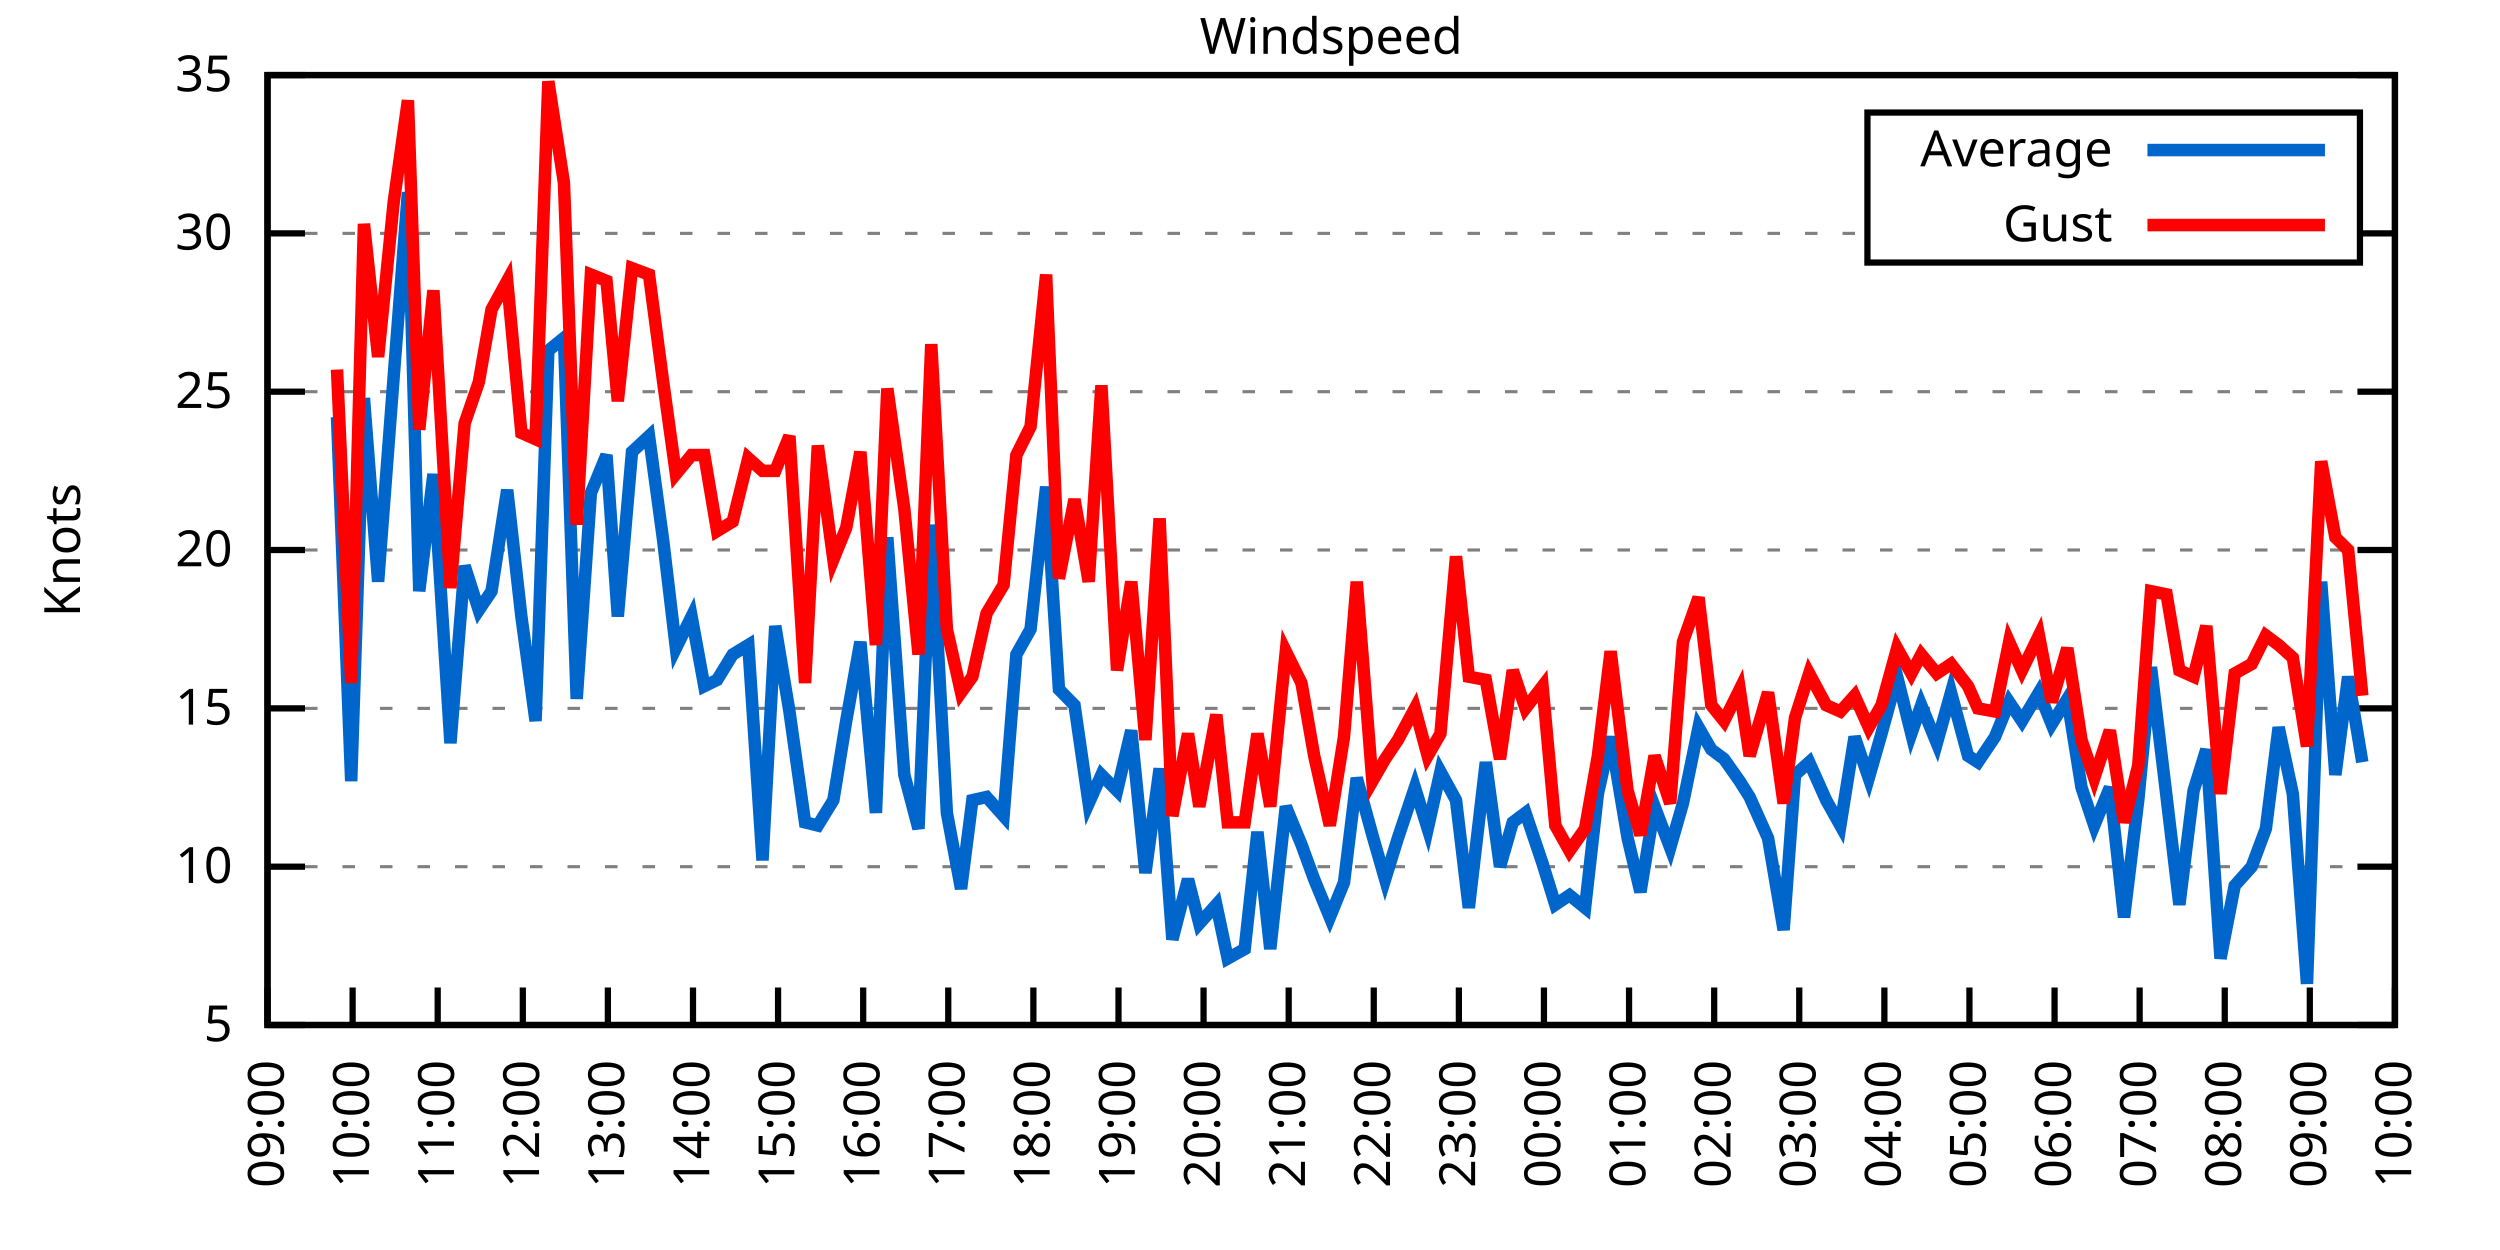
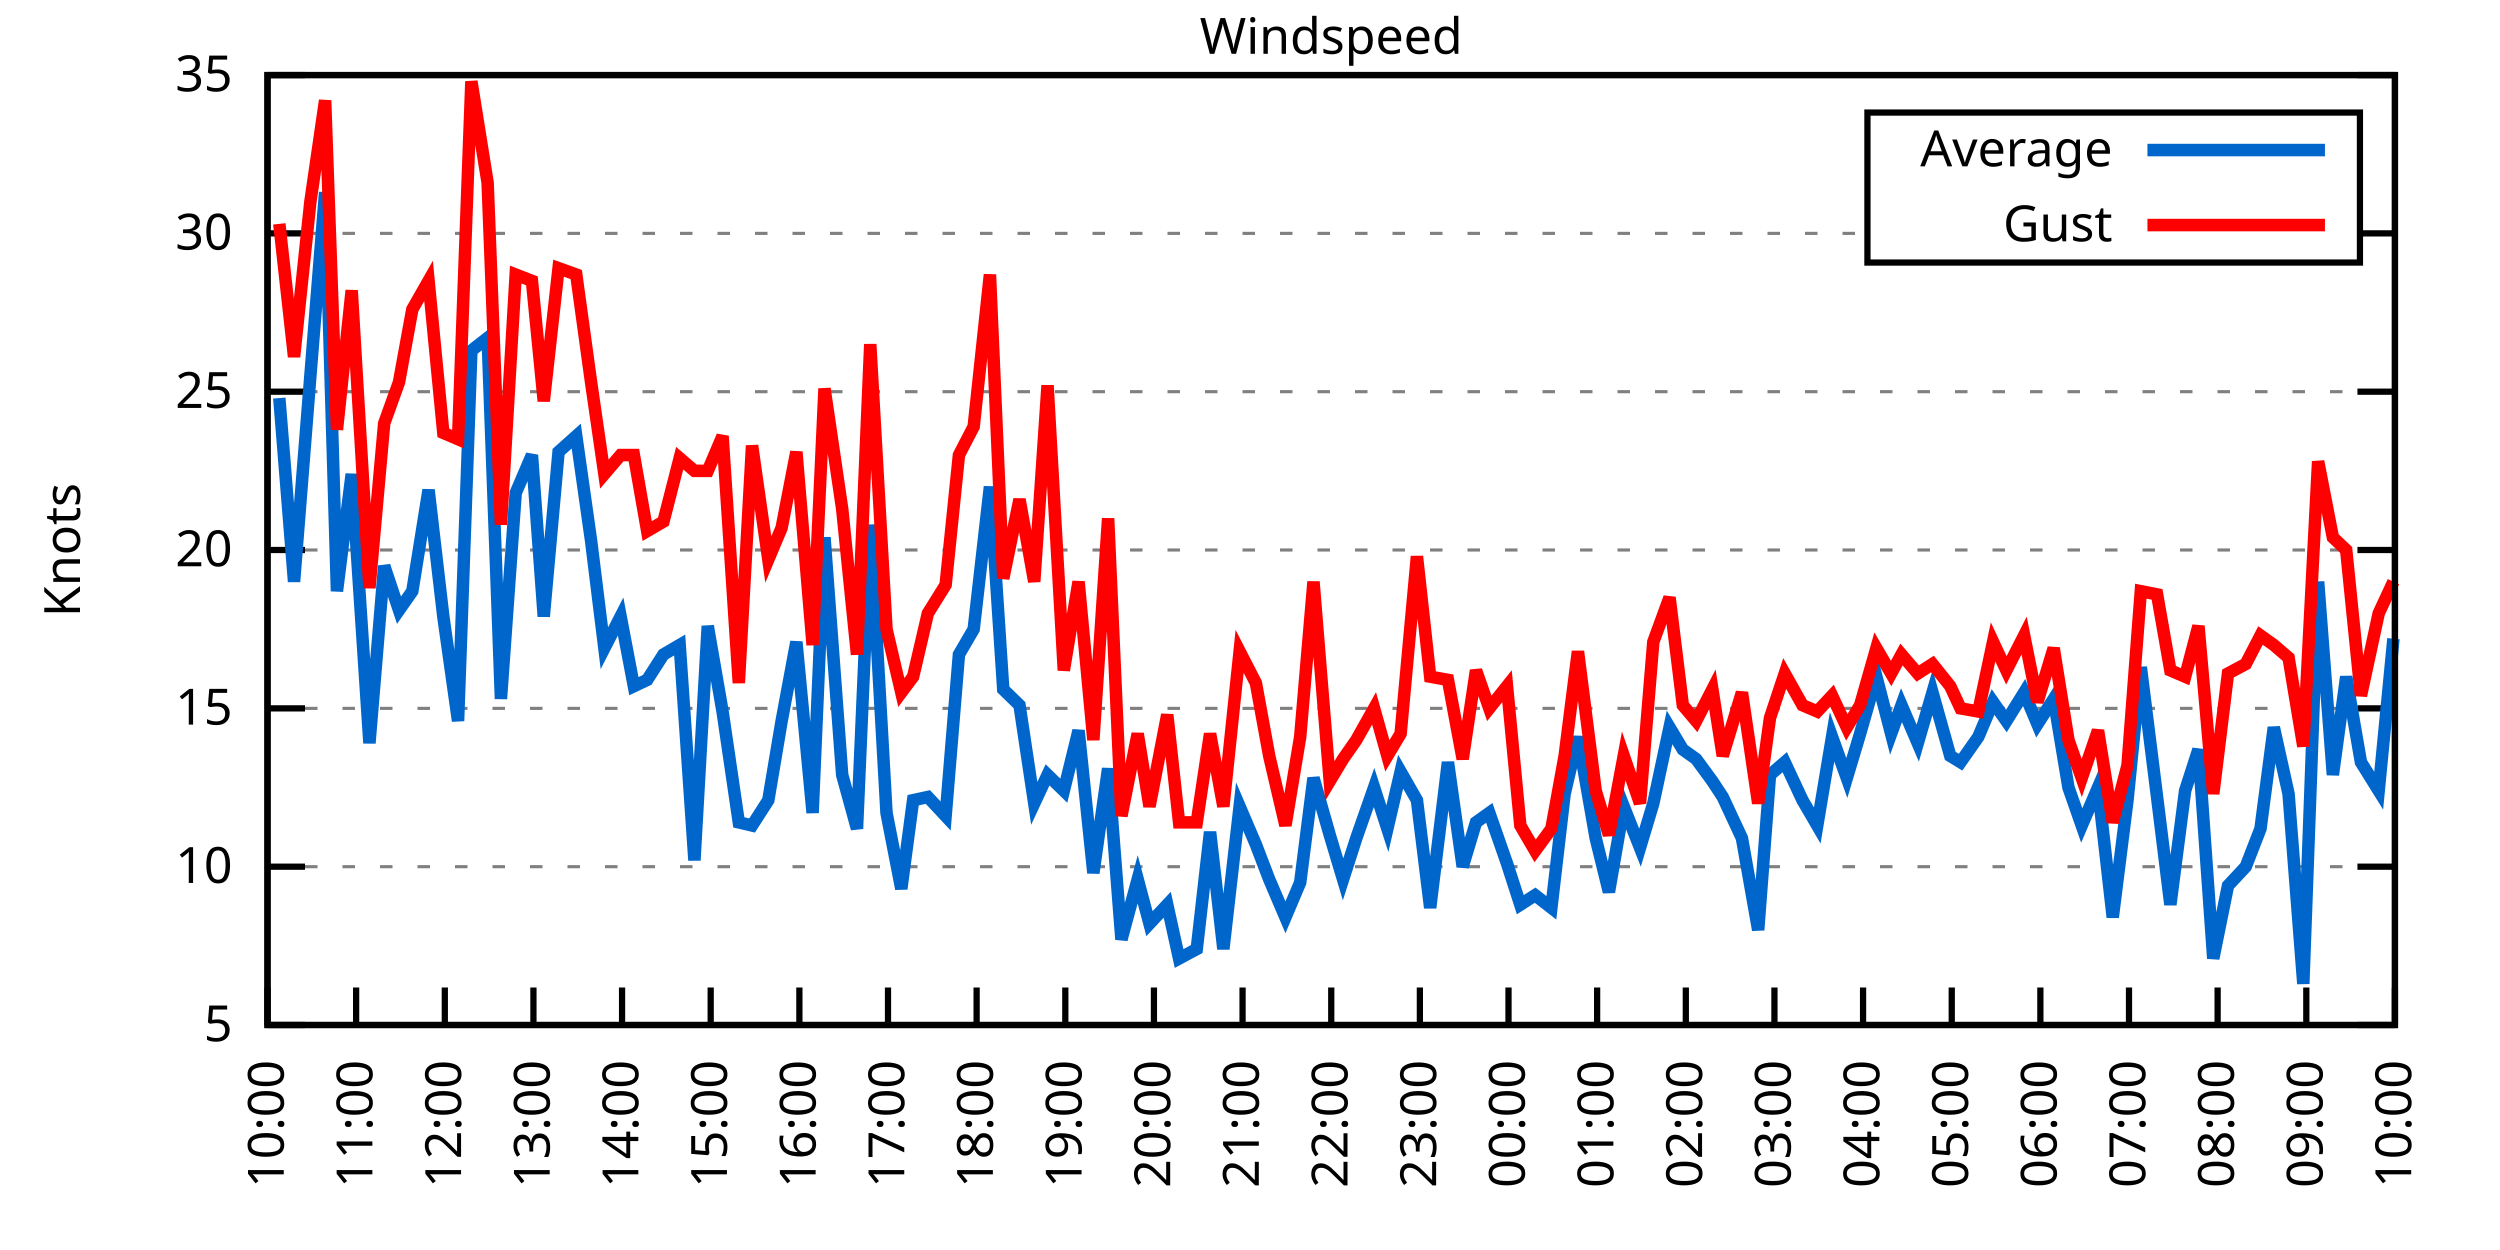
<svg xmlns="http://www.w3.org/2000/svg" xmlns:xlink="http://www.w3.org/1999/xlink" width="400" height="200" viewBox="0 0 400 200">
  <g id="gnuplot_canvas">
    <rect x="0" y="0" width="400" height="200" fill="none" />
    <defs>
      <circle id="gpDot" r="0.5" stroke-width="0.5" stroke="currentColor" />
      <path id="gpPt0" stroke-width="0.333" stroke="currentColor" d="M-1,0 h2 M0,-1 v2" />
      <path id="gpPt1" stroke-width="0.333" stroke="currentColor" d="M-1,-1 L1,1 M1,-1 L-1,1" />
      <path id="gpPt2" stroke-width="0.333" stroke="currentColor" d="M-1,0 L1,0 M0,-1 L0,1 M-1,-1 L1,1 M-1,1 L1,-1" />
      <rect id="gpPt3" stroke-width="0.333" stroke="currentColor" x="-1" y="-1" width="2" height="2" />
      <rect id="gpPt4" stroke-width="0.333" stroke="currentColor" fill="currentColor" x="-1" y="-1" width="2" height="2" />
      <circle id="gpPt5" stroke-width="0.333" stroke="currentColor" cx="0" cy="0" r="1" />
      <use xlink:href="#gpPt5" id="gpPt6" fill="currentColor" stroke="none" />
      <path id="gpPt7" stroke-width="0.333" stroke="currentColor" d="M0,-1.33 L-1.33,0.67 L1.33,0.67 z" />
      <use xlink:href="#gpPt7" id="gpPt8" fill="currentColor" stroke="none" />
      <use xlink:href="#gpPt7" id="gpPt9" stroke="currentColor" transform="rotate(180)" />
      <use xlink:href="#gpPt9" id="gpPt10" fill="currentColor" stroke="none" />
      <use xlink:href="#gpPt3" id="gpPt11" stroke="currentColor" transform="rotate(45)" />
      <use xlink:href="#gpPt11" id="gpPt12" fill="currentColor" stroke="none" />
      <path id="gpPt13" stroke-width="0.333" stroke="currentColor" d="M0,1.330 L1.265,0.411 L0.782,-1.067 L-0.782,-1.076 L-1.265,0.411 z" />
      <use xlink:href="#gpPt13" id="gpPt14" fill="currentColor" stroke="none" />
      <filter id="textbox" filterUnits="objectBoundingBox" x="0" y="0" height="1" width="1">
        <feFlood flood-color="white" flood-opacity="1" result="bgnd" />
        <feComposite in="SourceGraphic" in2="bgnd" operator="atop" />
      </filter>
      <filter id="greybox" filterUnits="objectBoundingBox" x="0" y="0" height="1" width="1">
        <feFlood flood-color="lightgrey" flood-opacity="1" result="grey" />
        <feComposite in="SourceGraphic" in2="grey" operator="atop" />
      </filter>
    </defs>
    <g fill="none" color="white" stroke="currentColor" stroke-width="1.00" stroke-linecap="butt" stroke-linejoin="miter">
</g>
    <g fill="none" color="black" stroke="currentColor" stroke-width="1.00" stroke-linecap="butt" stroke-linejoin="miter">
      <g stroke="none" shape-rendering="crispEdges">
        <polygon fill="rgb(255, 255, 255)" points="42.80,164.00 383.18,164.00 383.18,12.02 42.80,12.02 " />
      </g>
    </g>
    <g fill="none" color="black" stroke="currentColor" stroke-width="1.00" stroke-linecap="butt" stroke-linejoin="miter">
</g>
    <g fill="none" color="black" stroke="black" stroke-width="0.50" stroke-linecap="butt" stroke-linejoin="miter">
</g>
    <g fill="none" color="gray" stroke="currentColor" stroke-width="0.50" stroke-linecap="butt" stroke-linejoin="miter">
      <path stroke="gray" stroke-dasharray="2,4" class="gridline" d="M42.80,164.00 L383.19,164.00  " />
    </g>
    <g fill="none" color="gray" stroke="gray" stroke-width="1.00" stroke-linecap="butt" stroke-linejoin="miter">
</g>
    <g fill="none" color="black" stroke="currentColor" stroke-width="1.00" stroke-linecap="butt" stroke-linejoin="miter">
      <path stroke="black" d="M42.80,164.00 L48.80,164.00 M383.19,164.00 L377.19,164.00  " />
      <g transform="translate(37.20,166.60)" stroke="none" fill="black" font-family="Sans" font-size="8.00" text-anchor="end">
        <text>
          <tspan font-family="Sans"> 5</tspan>
        </text>
      </g>
    </g>
    <g fill="none" color="black" stroke="currentColor" stroke-width="1.00" stroke-linecap="butt" stroke-linejoin="miter">
</g>
    <g fill="none" color="black" stroke="black" stroke-width="0.50" stroke-linecap="butt" stroke-linejoin="miter">
</g>
    <g fill="none" color="gray" stroke="currentColor" stroke-width="0.50" stroke-linecap="butt" stroke-linejoin="miter">
      <path stroke="gray" stroke-dasharray="2,4" class="gridline" d="M42.80,138.67 L383.19,138.67  " />
    </g>
    <g fill="none" color="gray" stroke="gray" stroke-width="1.00" stroke-linecap="butt" stroke-linejoin="miter">
</g>
    <g fill="none" color="black" stroke="currentColor" stroke-width="1.00" stroke-linecap="butt" stroke-linejoin="miter">
      <path stroke="black" d="M42.80,138.67 L48.80,138.67 M383.19,138.67 L377.19,138.67  " />
      <g transform="translate(37.20,141.27)" stroke="none" fill="black" font-family="Sans" font-size="8.00" text-anchor="end">
        <text>
          <tspan font-family="Sans"> 10</tspan>
        </text>
      </g>
    </g>
    <g fill="none" color="black" stroke="currentColor" stroke-width="1.00" stroke-linecap="butt" stroke-linejoin="miter">
</g>
    <g fill="none" color="black" stroke="black" stroke-width="0.50" stroke-linecap="butt" stroke-linejoin="miter">
</g>
    <g fill="none" color="gray" stroke="currentColor" stroke-width="0.50" stroke-linecap="butt" stroke-linejoin="miter">
      <path stroke="gray" stroke-dasharray="2,4" class="gridline" d="M42.80,113.34 L383.19,113.34  " />
    </g>
    <g fill="none" color="gray" stroke="gray" stroke-width="1.00" stroke-linecap="butt" stroke-linejoin="miter">
</g>
    <g fill="none" color="black" stroke="currentColor" stroke-width="1.00" stroke-linecap="butt" stroke-linejoin="miter">
      <path stroke="black" d="M42.80,113.34 L48.80,113.34 M383.19,113.34 L377.19,113.34  " />
      <g transform="translate(37.20,115.94)" stroke="none" fill="black" font-family="Sans" font-size="8.00" text-anchor="end">
        <text>
          <tspan font-family="Sans"> 15</tspan>
        </text>
      </g>
    </g>
    <g fill="none" color="black" stroke="currentColor" stroke-width="1.00" stroke-linecap="butt" stroke-linejoin="miter">
</g>
    <g fill="none" color="black" stroke="black" stroke-width="0.50" stroke-linecap="butt" stroke-linejoin="miter">
</g>
    <g fill="none" color="gray" stroke="currentColor" stroke-width="0.50" stroke-linecap="butt" stroke-linejoin="miter">
      <path stroke="gray" stroke-dasharray="2,4" class="gridline" d="M42.80,88.00 L383.19,88.00  " />
    </g>
    <g fill="none" color="gray" stroke="gray" stroke-width="1.00" stroke-linecap="butt" stroke-linejoin="miter">
</g>
    <g fill="none" color="black" stroke="currentColor" stroke-width="1.00" stroke-linecap="butt" stroke-linejoin="miter">
      <path stroke="black" d="M42.80,88.00 L48.80,88.00 M383.19,88.00 L377.19,88.00  " />
      <g transform="translate(37.20,90.60)" stroke="none" fill="black" font-family="Sans" font-size="8.00" text-anchor="end">
        <text>
          <tspan font-family="Sans"> 20</tspan>
        </text>
      </g>
    </g>
    <g fill="none" color="black" stroke="currentColor" stroke-width="1.00" stroke-linecap="butt" stroke-linejoin="miter">
</g>
    <g fill="none" color="black" stroke="black" stroke-width="0.50" stroke-linecap="butt" stroke-linejoin="miter">
</g>
    <g fill="none" color="gray" stroke="currentColor" stroke-width="0.50" stroke-linecap="butt" stroke-linejoin="miter">
      <path stroke="gray" stroke-dasharray="2,4" class="gridline" d="M42.80,62.67 L383.19,62.67  " />
    </g>
    <g fill="none" color="gray" stroke="gray" stroke-width="1.00" stroke-linecap="butt" stroke-linejoin="miter">
</g>
    <g fill="none" color="black" stroke="currentColor" stroke-width="1.00" stroke-linecap="butt" stroke-linejoin="miter">
      <path stroke="black" d="M42.80,62.67 L48.80,62.67 M383.19,62.67 L377.19,62.67  " />
      <g transform="translate(37.20,65.27)" stroke="none" fill="black" font-family="Sans" font-size="8.00" text-anchor="end">
        <text>
          <tspan font-family="Sans"> 25</tspan>
        </text>
      </g>
    </g>
    <g fill="none" color="black" stroke="currentColor" stroke-width="1.00" stroke-linecap="butt" stroke-linejoin="miter">
</g>
    <g fill="none" color="black" stroke="black" stroke-width="0.50" stroke-linecap="butt" stroke-linejoin="miter">
</g>
    <g fill="none" color="gray" stroke="currentColor" stroke-width="0.50" stroke-linecap="butt" stroke-linejoin="miter">
      <path stroke="gray" stroke-dasharray="2,4" class="gridline" d="M42.80,37.34 L298.79,37.34 M377.59,37.34 L383.19,37.34  " />
    </g>
    <g fill="none" color="gray" stroke="gray" stroke-width="1.00" stroke-linecap="butt" stroke-linejoin="miter">
</g>
    <g fill="none" color="black" stroke="currentColor" stroke-width="1.00" stroke-linecap="butt" stroke-linejoin="miter">
      <path stroke="black" d="M42.80,37.34 L48.80,37.34 M383.19,37.34 L377.19,37.34  " />
      <g transform="translate(37.20,39.94)" stroke="none" fill="black" font-family="Sans" font-size="8.00" text-anchor="end">
        <text>
          <tspan font-family="Sans"> 30</tspan>
        </text>
      </g>
    </g>
    <g fill="none" color="black" stroke="currentColor" stroke-width="1.00" stroke-linecap="butt" stroke-linejoin="miter">
</g>
    <g fill="none" color="black" stroke="black" stroke-width="0.50" stroke-linecap="butt" stroke-linejoin="miter">
</g>
    <g fill="none" color="gray" stroke="currentColor" stroke-width="0.50" stroke-linecap="butt" stroke-linejoin="miter">
      <path stroke="gray" stroke-dasharray="2,4" class="gridline" d="M42.80,12.01 L383.19,12.01  " />
    </g>
    <g fill="none" color="gray" stroke="gray" stroke-width="1.00" stroke-linecap="butt" stroke-linejoin="miter">
</g>
    <g fill="none" color="black" stroke="currentColor" stroke-width="1.00" stroke-linecap="butt" stroke-linejoin="miter">
      <path stroke="black" d="M42.80,12.01 L48.80,12.01 M383.19,12.01 L377.19,12.01  " />
      <g transform="translate(37.20,14.61)" stroke="none" fill="black" font-family="Sans" font-size="8.00" text-anchor="end">
        <text>
          <tspan font-family="Sans"> 35</tspan>
        </text>
      </g>
    </g>
    <g fill="none" color="black" stroke="currentColor" stroke-width="1.00" stroke-linecap="butt" stroke-linejoin="miter">
      <path stroke="black" d="M42.80,164.00 L42.80,158.00  " />
      <g transform="translate(45.40,169.60) rotate(270.00)" stroke="none" fill="black" font-family="Sans" font-size="8.00" text-anchor="end">
        <text>
-           <tspan font-family="Sans">09:00</tspan>
-         </text>
-       </g>
-     </g>
-     <g fill="none" color="black" stroke="currentColor" stroke-width="1.00" stroke-linecap="butt" stroke-linejoin="miter">
-       <path stroke="black" d="M56.42,164.00 L56.42,158.00  " />
-       <g transform="translate(59.02,169.60) rotate(270.00)" stroke="none" fill="black" font-family="Sans" font-size="8.00" text-anchor="end">
-         <text>
          <tspan font-family="Sans">10:00</tspan>
        </text>
      </g>
    </g>
    <g fill="none" color="black" stroke="currentColor" stroke-width="1.00" stroke-linecap="butt" stroke-linejoin="miter">
-       <path stroke="black" d="M70.03,164.00 L70.03,158.00  " />
-       <g transform="translate(72.63,169.60) rotate(270.00)" stroke="none" fill="black" font-family="Sans" font-size="8.00" text-anchor="end">
+       <path stroke="black" d="M56.98,164.00 L56.98,158.00  " />
+       <g transform="translate(59.58,169.60) rotate(270.00)" stroke="none" fill="black" font-family="Sans" font-size="8.00" text-anchor="end">
        <text>
          <tspan font-family="Sans">11:00</tspan>
        </text>
      </g>
    </g>
    <g fill="none" color="black" stroke="currentColor" stroke-width="1.00" stroke-linecap="butt" stroke-linejoin="miter">
-       <path stroke="black" d="M83.65,164.00 L83.65,158.00  " />
-       <g transform="translate(86.25,169.60) rotate(270.00)" stroke="none" fill="black" font-family="Sans" font-size="8.00" text-anchor="end">
+       <path stroke="black" d="M71.17,164.00 L71.17,158.00  " />
+       <g transform="translate(73.77,169.60) rotate(270.00)" stroke="none" fill="black" font-family="Sans" font-size="8.00" text-anchor="end">
        <text>
          <tspan font-family="Sans">12:00</tspan>
        </text>
      </g>
    </g>
    <g fill="none" color="black" stroke="currentColor" stroke-width="1.00" stroke-linecap="butt" stroke-linejoin="miter">
-       <path stroke="black" d="M97.26,164.00 L97.26,158.00  " />
-       <g transform="translate(99.86,169.60) rotate(270.00)" stroke="none" fill="black" font-family="Sans" font-size="8.00" text-anchor="end">
+       <path stroke="black" d="M85.35,164.00 L85.35,158.00  " />
+       <g transform="translate(87.95,169.60) rotate(270.00)" stroke="none" fill="black" font-family="Sans" font-size="8.00" text-anchor="end">
        <text>
          <tspan font-family="Sans">13:00</tspan>
        </text>
      </g>
    </g>
    <g fill="none" color="black" stroke="currentColor" stroke-width="1.00" stroke-linecap="butt" stroke-linejoin="miter">
-       <path stroke="black" d="M110.88,164.00 L110.88,158.00  " />
-       <g transform="translate(113.48,169.60) rotate(270.00)" stroke="none" fill="black" font-family="Sans" font-size="8.00" text-anchor="end">
+       <path stroke="black" d="M99.53,164.00 L99.53,158.00  " />
+       <g transform="translate(102.13,169.60) rotate(270.00)" stroke="none" fill="black" font-family="Sans" font-size="8.00" text-anchor="end">
        <text>
          <tspan font-family="Sans">14:00</tspan>
        </text>
      </g>
    </g>
    <g fill="none" color="black" stroke="currentColor" stroke-width="1.00" stroke-linecap="butt" stroke-linejoin="miter">
-       <path stroke="black" d="M124.49,164.00 L124.49,158.00  " />
-       <g transform="translate(127.09,169.60) rotate(270.00)" stroke="none" fill="black" font-family="Sans" font-size="8.00" text-anchor="end">
+       <path stroke="black" d="M113.71,164.00 L113.71,158.00  " />
+       <g transform="translate(116.31,169.60) rotate(270.00)" stroke="none" fill="black" font-family="Sans" font-size="8.00" text-anchor="end">
        <text>
          <tspan font-family="Sans">15:00</tspan>
        </text>
      </g>
    </g>
    <g fill="none" color="black" stroke="currentColor" stroke-width="1.00" stroke-linecap="butt" stroke-linejoin="miter">
-       <path stroke="black" d="M138.11,164.00 L138.11,158.00  " />
-       <g transform="translate(140.71,169.60) rotate(270.00)" stroke="none" fill="black" font-family="Sans" font-size="8.00" text-anchor="end">
+       <path stroke="black" d="M127.90,164.00 L127.90,158.00  " />
+       <g transform="translate(130.50,169.60) rotate(270.00)" stroke="none" fill="black" font-family="Sans" font-size="8.00" text-anchor="end">
        <text>
          <tspan font-family="Sans">16:00</tspan>
        </text>
      </g>
    </g>
    <g fill="none" color="black" stroke="currentColor" stroke-width="1.00" stroke-linecap="butt" stroke-linejoin="miter">
-       <path stroke="black" d="M151.72,164.00 L151.72,158.00  " />
-       <g transform="translate(154.32,169.60) rotate(270.00)" stroke="none" fill="black" font-family="Sans" font-size="8.00" text-anchor="end">
+       <path stroke="black" d="M142.08,164.00 L142.08,158.00  " />
+       <g transform="translate(144.68,169.60) rotate(270.00)" stroke="none" fill="black" font-family="Sans" font-size="8.00" text-anchor="end">
        <text>
          <tspan font-family="Sans">17:00</tspan>
        </text>
      </g>
    </g>
    <g fill="none" color="black" stroke="currentColor" stroke-width="1.00" stroke-linecap="butt" stroke-linejoin="miter">
-       <path stroke="black" d="M165.34,164.00 L165.34,158.00  " />
-       <g transform="translate(167.94,169.60) rotate(270.00)" stroke="none" fill="black" font-family="Sans" font-size="8.00" text-anchor="end">
+       <path stroke="black" d="M156.26,164.00 L156.26,158.00  " />
+       <g transform="translate(158.86,169.60) rotate(270.00)" stroke="none" fill="black" font-family="Sans" font-size="8.00" text-anchor="end">
        <text>
          <tspan font-family="Sans">18:00</tspan>
        </text>
      </g>
    </g>
    <g fill="none" color="black" stroke="currentColor" stroke-width="1.00" stroke-linecap="butt" stroke-linejoin="miter">
-       <path stroke="black" d="M178.96,164.00 L178.96,158.00  " />
-       <g transform="translate(181.56,169.60) rotate(270.00)" stroke="none" fill="black" font-family="Sans" font-size="8.00" text-anchor="end">
+       <path stroke="black" d="M170.45,164.00 L170.45,158.00  " />
+       <g transform="translate(173.05,169.60) rotate(270.00)" stroke="none" fill="black" font-family="Sans" font-size="8.00" text-anchor="end">
        <text>
          <tspan font-family="Sans">19:00</tspan>
        </text>
      </g>
    </g>
    <g fill="none" color="black" stroke="currentColor" stroke-width="1.00" stroke-linecap="butt" stroke-linejoin="miter">
-       <path stroke="black" d="M192.57,164.00 L192.57,158.00  " />
-       <g transform="translate(195.17,169.60) rotate(270.00)" stroke="none" fill="black" font-family="Sans" font-size="8.00" text-anchor="end">
+       <path stroke="black" d="M184.63,164.00 L184.63,158.00  " />
+       <g transform="translate(187.23,169.60) rotate(270.00)" stroke="none" fill="black" font-family="Sans" font-size="8.00" text-anchor="end">
        <text>
          <tspan font-family="Sans">20:00</tspan>
        </text>
      </g>
    </g>
    <g fill="none" color="black" stroke="currentColor" stroke-width="1.00" stroke-linecap="butt" stroke-linejoin="miter">
-       <path stroke="black" d="M206.19,164.00 L206.19,158.00  " />
-       <g transform="translate(208.79,169.60) rotate(270.00)" stroke="none" fill="black" font-family="Sans" font-size="8.00" text-anchor="end">
+       <path stroke="black" d="M198.81,164.00 L198.81,158.00  " />
+       <g transform="translate(201.41,169.60) rotate(270.00)" stroke="none" fill="black" font-family="Sans" font-size="8.00" text-anchor="end">
        <text>
          <tspan font-family="Sans">21:00</tspan>
        </text>
      </g>
    </g>
    <g fill="none" color="black" stroke="currentColor" stroke-width="1.00" stroke-linecap="butt" stroke-linejoin="miter">
-       <path stroke="black" d="M219.80,164.00 L219.80,158.00  " />
-       <g transform="translate(222.40,169.60) rotate(270.00)" stroke="none" fill="black" font-family="Sans" font-size="8.00" text-anchor="end">
+       <path stroke="black" d="M213.00,164.00 L213.00,158.00  " />
+       <g transform="translate(215.60,169.60) rotate(270.00)" stroke="none" fill="black" font-family="Sans" font-size="8.00" text-anchor="end">
        <text>
          <tspan font-family="Sans">22:00</tspan>
        </text>
      </g>
    </g>
    <g fill="none" color="black" stroke="currentColor" stroke-width="1.00" stroke-linecap="butt" stroke-linejoin="miter">
-       <path stroke="black" d="M233.42,164.00 L233.42,158.00  " />
-       <g transform="translate(236.02,169.60) rotate(270.00)" stroke="none" fill="black" font-family="Sans" font-size="8.00" text-anchor="end">
+       <path stroke="black" d="M227.18,164.00 L227.18,158.00  " />
+       <g transform="translate(229.78,169.60) rotate(270.00)" stroke="none" fill="black" font-family="Sans" font-size="8.00" text-anchor="end">
        <text>
          <tspan font-family="Sans">23:00</tspan>
        </text>
      </g>
    </g>
    <g fill="none" color="black" stroke="currentColor" stroke-width="1.00" stroke-linecap="butt" stroke-linejoin="miter">
-       <path stroke="black" d="M247.03,164.00 L247.03,158.00  " />
-       <g transform="translate(249.63,169.60) rotate(270.00)" stroke="none" fill="black" font-family="Sans" font-size="8.00" text-anchor="end">
+       <path stroke="black" d="M241.36,164.00 L241.36,158.00  " />
+       <g transform="translate(243.96,169.60) rotate(270.00)" stroke="none" fill="black" font-family="Sans" font-size="8.00" text-anchor="end">
        <text>
          <tspan font-family="Sans">00:00</tspan>
        </text>
      </g>
    </g>
    <g fill="none" color="black" stroke="currentColor" stroke-width="1.00" stroke-linecap="butt" stroke-linejoin="miter">
-       <path stroke="black" d="M260.65,164.00 L260.65,158.00  " />
-       <g transform="translate(263.25,169.60) rotate(270.00)" stroke="none" fill="black" font-family="Sans" font-size="8.00" text-anchor="end">
+       <path stroke="black" d="M255.54,164.00 L255.54,158.00  " />
+       <g transform="translate(258.14,169.60) rotate(270.00)" stroke="none" fill="black" font-family="Sans" font-size="8.00" text-anchor="end">
        <text>
          <tspan font-family="Sans">01:00</tspan>
        </text>
      </g>
    </g>
    <g fill="none" color="black" stroke="currentColor" stroke-width="1.00" stroke-linecap="butt" stroke-linejoin="miter">
-       <path stroke="black" d="M274.27,164.00 L274.27,158.00  " />
-       <g transform="translate(276.87,169.60) rotate(270.00)" stroke="none" fill="black" font-family="Sans" font-size="8.00" text-anchor="end">
+       <path stroke="black" d="M269.73,164.00 L269.73,158.00  " />
+       <g transform="translate(272.33,169.60) rotate(270.00)" stroke="none" fill="black" font-family="Sans" font-size="8.00" text-anchor="end">
        <text>
          <tspan font-family="Sans">02:00</tspan>
        </text>
      </g>
    </g>
    <g fill="none" color="black" stroke="currentColor" stroke-width="1.00" stroke-linecap="butt" stroke-linejoin="miter">
-       <path stroke="black" d="M287.88,164.00 L287.88,158.00  " />
-       <g transform="translate(290.48,169.60) rotate(270.00)" stroke="none" fill="black" font-family="Sans" font-size="8.00" text-anchor="end">
+       <path stroke="black" d="M283.91,164.00 L283.91,158.00  " />
+       <g transform="translate(286.51,169.60) rotate(270.00)" stroke="none" fill="black" font-family="Sans" font-size="8.00" text-anchor="end">
        <text>
          <tspan font-family="Sans">03:00</tspan>
        </text>
      </g>
    </g>
    <g fill="none" color="black" stroke="currentColor" stroke-width="1.00" stroke-linecap="butt" stroke-linejoin="miter">
-       <path stroke="black" d="M301.50,164.00 L301.50,158.00  " />
-       <g transform="translate(304.10,169.60) rotate(270.00)" stroke="none" fill="black" font-family="Sans" font-size="8.00" text-anchor="end">
+       <path stroke="black" d="M298.09,164.00 L298.09,158.00  " />
+       <g transform="translate(300.69,169.60) rotate(270.00)" stroke="none" fill="black" font-family="Sans" font-size="8.00" text-anchor="end">
        <text>
          <tspan font-family="Sans">04:00</tspan>
        </text>
      </g>
    </g>
    <g fill="none" color="black" stroke="currentColor" stroke-width="1.00" stroke-linecap="butt" stroke-linejoin="miter">
-       <path stroke="black" d="M315.11,164.00 L315.11,158.00  " />
-       <g transform="translate(317.71,169.60) rotate(270.00)" stroke="none" fill="black" font-family="Sans" font-size="8.00" text-anchor="end">
+       <path stroke="black" d="M312.28,164.00 L312.28,158.00  " />
+       <g transform="translate(314.88,169.60) rotate(270.00)" stroke="none" fill="black" font-family="Sans" font-size="8.00" text-anchor="end">
        <text>
          <tspan font-family="Sans">05:00</tspan>
        </text>
      </g>
    </g>
    <g fill="none" color="black" stroke="currentColor" stroke-width="1.00" stroke-linecap="butt" stroke-linejoin="miter">
-       <path stroke="black" d="M328.73,164.00 L328.73,158.00  " />
-       <g transform="translate(331.33,169.60) rotate(270.00)" stroke="none" fill="black" font-family="Sans" font-size="8.00" text-anchor="end">
+       <path stroke="black" d="M326.46,164.00 L326.46,158.00  " />
+       <g transform="translate(329.06,169.60) rotate(270.00)" stroke="none" fill="black" font-family="Sans" font-size="8.00" text-anchor="end">
        <text>
          <tspan font-family="Sans">06:00</tspan>
        </text>
      </g>
    </g>
    <g fill="none" color="black" stroke="currentColor" stroke-width="1.00" stroke-linecap="butt" stroke-linejoin="miter">
-       <path stroke="black" d="M342.34,164.00 L342.34,158.00  " />
-       <g transform="translate(344.94,169.60) rotate(270.00)" stroke="none" fill="black" font-family="Sans" font-size="8.00" text-anchor="end">
+       <path stroke="black" d="M340.64,164.00 L340.64,158.00  " />
+       <g transform="translate(343.24,169.60) rotate(270.00)" stroke="none" fill="black" font-family="Sans" font-size="8.00" text-anchor="end">
        <text>
          <tspan font-family="Sans">07:00</tspan>
        </text>
      </g>
    </g>
    <g fill="none" color="black" stroke="currentColor" stroke-width="1.00" stroke-linecap="butt" stroke-linejoin="miter">
-       <path stroke="black" d="M355.96,164.00 L355.96,158.00  " />
-       <g transform="translate(358.56,169.60) rotate(270.00)" stroke="none" fill="black" font-family="Sans" font-size="8.00" text-anchor="end">
+       <path stroke="black" d="M354.82,164.00 L354.82,158.00  " />
+       <g transform="translate(357.42,169.60) rotate(270.00)" stroke="none" fill="black" font-family="Sans" font-size="8.00" text-anchor="end">
        <text>
          <tspan font-family="Sans">08:00</tspan>
        </text>
      </g>
    </g>
    <g fill="none" color="black" stroke="currentColor" stroke-width="1.00" stroke-linecap="butt" stroke-linejoin="miter">
-       <path stroke="black" d="M369.57,164.00 L369.57,158.00  " />
-       <g transform="translate(372.17,169.60) rotate(270.00)" stroke="none" fill="black" font-family="Sans" font-size="8.00" text-anchor="end">
+       <path stroke="black" d="M369.01,164.00 L369.01,158.00  " />
+       <g transform="translate(371.61,169.60) rotate(270.00)" stroke="none" fill="black" font-family="Sans" font-size="8.00" text-anchor="end">
        <text>
          <tspan font-family="Sans">09:00</tspan>
        </text>
      </g>
    </g>
    <g fill="none" color="black" stroke="currentColor" stroke-width="1.00" stroke-linecap="butt" stroke-linejoin="miter">
      <path stroke="black" d="M383.19,164.00 L383.19,158.00  " />
      <g transform="translate(385.79,169.60) rotate(270.00)" stroke="none" fill="black" font-family="Sans" font-size="8.00" text-anchor="end">
        <text>
          <tspan font-family="Sans">10:00</tspan>
        </text>
      </g>
    </g>
    <g fill="none" color="black" stroke="currentColor" stroke-width="1.00" stroke-linecap="butt" stroke-linejoin="miter">
</g>
    <g fill="none" color="black" stroke="currentColor" stroke-width="1.00" stroke-linecap="butt" stroke-linejoin="miter">
      <path stroke="black" d="M42.80,12.01 L42.80,164.00 L383.19,164.00 L383.19,12.01 L42.80,12.01 Z  " />
    </g>
    <g fill="none" color="black" stroke="currentColor" stroke-width="1.00" stroke-linecap="butt" stroke-linejoin="miter">
</g>
    <g fill="none" color="black" stroke="currentColor" stroke-width="1.00" stroke-linecap="butt" stroke-linejoin="miter">
      <path stroke="black" d="M298.79,42.01 L298.79,18.01 L377.59,18.01 L377.59,42.01 L298.79,42.01 Z  " />
    </g>
    <g id="Windspeed_plot_1">
      <g fill="none" color="white" stroke="black" stroke-width="2.00" stroke-linecap="butt" stroke-linejoin="miter">
</g>
      <g fill="none" color="black" stroke="currentColor" stroke-width="2.00" stroke-linecap="butt" stroke-linejoin="miter">
        <g transform="translate(337.99,26.61)" stroke="none" fill="black" font-family="Sans" font-size="8.00" text-anchor="end">
          <text>
            <tspan font-family="Sans">Average</tspan>
          </text>
        </g>
      </g>
      <g fill="none" color="black" stroke="currentColor" stroke-width="2.00" stroke-linecap="butt" stroke-linejoin="miter">
-         <path stroke="rgb(  0, 102, 204)" d="M343.59,24.01 L371.99,24.01 M53.92,66.73 L56.19,124.99 L58.23,63.69 L60.50,93.07 L63.00,60.14 L65.27,30.76   L67.08,94.59 L69.35,75.85 L72.07,118.91 L74.34,90.54 L76.61,97.63 L78.65,94.59 L81.15,78.38 L83.42,98.64   L85.69,115.36 L87.73,56.09 L90.23,54.06 L92.27,111.82 L94.54,78.89 L97.04,72.81 L98.85,98.64 L101.12,72.30   L103.84,69.77 L106.11,86.49 L108.15,103.71 L110.65,98.64 L112.69,109.79 L114.74,108.78 L117.23,104.72 L119.73,103.20   L122.00,137.66 L124.04,100.16 L126.31,113.84 L128.81,131.58 L130.85,132.08 L133.34,128.03 L135.39,115.36 L137.66,102.70   L140.15,130.06 L141.97,85.98 L144.69,123.98 L146.96,132.59 L149.00,83.95 L151.50,130.06 L153.77,142.21 L155.58,128.03   L157.85,127.52 L160.57,130.56 L162.62,104.72 L164.89,100.67 L167.38,77.87 L169.43,110.30 L171.92,112.83 L174.19,128.54   L176.23,123.98 L178.73,126.51 L181.00,116.88 L183.27,139.68 L185.54,122.96 L187.58,150.32 L190.08,140.69 L191.89,147.79   L194.61,144.75 L196.43,153.36 L199.15,151.84 L201.19,133.10 L203.24,151.84 L205.73,129.04 L208.23,135.12 L210.27,140.69   L212.77,146.77 L215.04,141.20 L217.08,124.48 L219.58,133.60 L221.62,140.69 L223.66,134.11 L226.38,126.00 L228.43,132.59   L230.47,123.47 L232.96,128.03 L235.01,145.25 L237.73,121.95 L240.00,138.67 L242.04,131.58 L244.08,130.06 L246.81,138.16   L248.85,144.75 L251.12,143.23 L253.61,145.25 L255.66,127.02 L257.70,117.90 L260.42,134.11 L262.47,142.72 L264.73,129.04   L267.23,135.63 L269.27,128.54 L271.77,116.38 L273.81,119.92 L275.85,121.44 L278.35,124.99 L279.94,127.52 L282.89,134.11   L285.38,148.80 L287.20,123.98 L289.47,121.95 L292.19,128.03 L294.46,132.08 L296.73,117.90 L299.00,124.48 L301.04,117.39   L303.54,108.27 L305.81,117.39 L307.40,112.83 L309.89,118.91 L312.16,110.80 L314.89,120.94 L316.47,121.95 L319.20,117.90   L321.47,112.32 L323.51,115.36 L326.23,110.80 L328.27,115.87 L330.77,111.82 L333.04,126.00 L335.08,132.08 L337.58,126.00   L339.85,146.77 L342.12,128.03 L344.16,106.75 L346.65,127.52 L348.70,144.75 L350.97,126.51 L353.01,119.92 L355.28,153.36   L357.55,141.71 L360.27,138.67 L362.54,132.59 L364.58,116.38 L366.85,127.02 L369.12,157.41 L371.39,93.07 L373.66,123.98   L375.70,108.27 L377.97,121.95  " />
+         <path stroke="rgb(  0, 102, 204)" d="M343.59,24.01 L371.99,24.01 M44.69,63.69 L47.05,93.07 L49.66,60.14 L52.02,30.76 L53.91,94.59 L56.27,75.85   L59.11,118.91 L61.47,90.54 L63.84,97.63 L65.97,94.59 L68.57,78.38 L70.93,98.64 L73.29,115.36 L75.42,56.09   L78.02,54.06 L80.15,111.82 L82.51,78.89 L85.11,72.81 L87.00,98.64 L89.37,72.30 L92.20,69.77 L94.57,86.49   L96.70,103.71 L99.30,98.64 L101.42,109.79 L103.55,108.78 L106.15,104.72 L108.75,103.20 L111.11,137.66 L113.24,100.16   L115.61,113.84 L118.21,131.58 L120.33,132.08 L122.93,128.03 L125.06,115.36 L127.42,102.70 L130.02,130.06 L131.92,85.98   L134.75,123.98 L137.12,132.59 L139.24,83.95 L141.84,130.06 L144.21,142.21 L146.10,128.03 L148.46,127.52 L151.30,130.56   L153.43,104.72 L155.79,100.67 L158.39,77.87 L160.52,110.30 L163.12,112.83 L165.48,128.54 L167.61,123.98 L170.21,126.51   L172.57,116.88 L174.94,139.68 L177.30,122.96 L179.43,150.32 L182.03,140.69 L183.92,147.79 L186.76,144.75 L188.65,153.36   L191.48,151.84 L193.61,133.10 L195.74,151.84 L198.34,129.04 L200.94,135.12 L203.07,140.69 L205.67,146.77 L208.03,141.20   L210.16,124.48 L212.76,133.60 L214.89,140.69 L217.01,134.11 L219.85,126.00 L221.98,132.59 L224.10,123.47 L226.71,128.03   L228.83,145.25 L231.67,121.95 L234.03,138.67 L236.16,131.58 L238.29,130.06 L241.12,138.16 L243.25,144.75 L245.62,143.23   L248.22,145.25 L250.34,127.02 L252.47,117.90 L255.31,134.11 L257.43,142.72 L259.80,129.04 L262.40,135.63 L264.53,128.54   L267.13,116.38 L269.25,119.92 L271.38,121.44 L273.98,124.99 L275.64,127.52 L278.71,134.11 L281.31,148.80 L283.20,123.98   L285.56,121.95 L288.40,128.03 L290.76,132.08 L293.13,117.90 L295.49,124.48 L297.62,117.39 L300.22,108.27 L302.58,117.39   L304.24,112.83 L306.84,118.91 L309.20,110.80 L312.04,120.94 L313.69,121.95 L316.53,117.90 L318.89,112.32 L321.02,115.36   L323.86,110.80 L325.99,115.87 L328.59,111.82 L330.95,126.00 L333.08,132.08 L335.68,126.00 L338.04,146.77 L340.40,128.03   L342.53,106.75 L345.13,127.52 L347.26,144.75 L349.62,126.51 L351.75,119.92 L354.12,153.36 L356.48,141.71 L359.32,138.67   L361.68,132.59 L363.81,116.38 L366.17,127.02 L368.53,157.41 L370.90,93.07 L373.26,123.98 L375.39,108.27 L377.75,121.95   L380.59,126.51 L382.95,102.19  " />
      </g>
    </g>
    <g id="Windspeed_plot_2">
      <g fill="none" color="black" stroke="currentColor" stroke-width="2.00" stroke-linecap="butt" stroke-linejoin="miter">
        <g transform="translate(337.99,38.61)" stroke="none" fill="black" font-family="Sans" font-size="8.00" text-anchor="end">
          <text>
            <tspan font-family="Sans">Gust</tspan>
          </text>
        </g>
      </g>
      <g fill="none" color="black" stroke="currentColor" stroke-width="2.00" stroke-linecap="butt" stroke-linejoin="miter">
-         <path stroke="rgb(255,   0,   0)" d="M343.59,36.01 L371.99,36.01 M53.92,59.13 L56.19,109.28 L58.23,35.82 L60.50,57.10 L63.00,32.28 L65.27,16.06   L67.08,68.75 L69.35,46.46 L72.07,94.08 L74.34,67.74 L76.61,61.15 L78.65,49.50 L81.15,44.94 L83.42,69.26   L85.69,70.27 L87.73,13.02 L90.23,29.24 L92.27,83.95 L94.54,43.93 L97.04,44.94 L98.85,64.19 L101.12,42.91   L103.84,43.93 L106.11,61.15 L108.15,75.85 L110.65,72.81 L112.69,72.81 L114.74,84.97 L117.23,83.45 L119.73,73.31   L122.00,75.34 L124.04,75.34 L126.31,69.77 L128.81,109.28 L130.85,71.29 L133.34,89.52 L135.39,84.46 L137.66,72.30   L140.15,103.20 L141.97,62.17 L144.69,81.42 L146.96,104.72 L149.00,55.07 L151.50,100.67 L153.77,110.80 L155.58,108.27   L157.85,98.14 L160.57,93.58 L162.62,72.81 L164.89,68.25 L167.38,43.93 L169.43,92.56 L171.92,79.90 L174.19,93.07   L176.23,61.66 L178.73,107.26 L181.00,93.07 L183.27,118.40 L185.54,82.94 L187.58,130.56 L190.08,117.39 L191.89,129.04   L194.61,114.35 L196.43,131.58 L199.15,131.58 L201.19,117.39 L203.24,129.04 L205.73,104.22 L208.23,109.28 L210.27,120.94   L212.77,132.08 L215.04,117.90 L217.08,93.07 L219.58,124.99 L221.62,121.44 L223.66,118.40 L226.38,113.34 L228.43,120.94   L230.47,117.39 L232.96,89.02 L235.01,108.27 L237.73,108.78 L240.00,121.44 L242.04,107.26 L244.08,113.34 L246.81,109.79   L248.85,132.08 L251.12,136.14 L253.61,132.59 L255.66,120.94 L257.70,104.22 L260.42,126.51 L262.47,133.60 L264.73,120.94   L267.23,128.54 L269.27,102.70 L271.77,95.60 L273.81,112.83 L275.85,115.36 L278.35,110.30 L279.94,120.94 L282.89,110.80   L285.38,128.54 L287.20,114.86 L289.47,107.76 L292.19,112.83 L294.46,113.84 L296.73,111.31 L299.00,116.38 L301.04,112.83   L303.54,103.71 L305.81,107.76 L307.40,104.72 L309.89,107.76 L312.16,106.24 L314.89,109.79 L316.47,113.34 L319.20,113.84   L321.47,102.70 L323.51,107.26 L326.23,101.68 L328.27,112.32 L330.77,103.71 L333.04,118.40 L335.08,124.48 L337.58,116.88   L339.85,131.58 L342.12,122.46 L344.16,94.59 L346.65,95.10 L348.70,107.26 L350.97,108.27 L353.01,100.16 L355.28,127.02   L357.55,107.76 L360.27,106.24 L362.54,101.68 L364.58,103.20 L366.85,105.23 L369.12,119.42 L371.39,73.82 L373.66,85.98   L375.70,88.00 L377.97,111.31  " />
+         <path stroke="rgb(255,   0,   0)" d="M343.59,36.01 L371.99,36.01 M44.69,35.82 L47.05,57.10 L49.66,32.28 L52.02,16.06 L53.91,68.75 L56.27,46.46   L59.11,94.08 L61.47,67.74 L63.84,61.15 L65.97,49.50 L68.57,44.94 L70.93,69.26 L73.29,70.27 L75.42,13.02   L78.02,29.24 L80.15,83.95 L82.51,43.93 L85.11,44.94 L87.00,64.19 L89.37,42.91 L92.20,43.93 L94.57,61.15   L96.70,75.85 L99.30,72.81 L101.42,72.81 L103.55,84.97 L106.15,83.45 L108.75,73.31 L111.11,75.34 L113.24,75.34   L115.61,69.77 L118.21,109.28 L120.33,71.29 L122.93,89.52 L125.06,84.46 L127.42,72.30 L130.02,103.20 L131.92,62.17   L134.75,81.42 L137.12,104.72 L139.24,55.07 L141.84,100.67 L144.21,110.80 L146.10,108.27 L148.46,98.14 L151.30,93.58   L153.43,72.81 L155.79,68.25 L158.39,43.93 L160.52,92.56 L163.12,79.90 L165.48,93.07 L167.61,61.66 L170.21,107.26   L172.57,93.07 L174.94,118.40 L177.30,82.94 L179.43,130.56 L182.03,117.39 L183.92,129.04 L186.76,114.35 L188.65,131.58   L191.48,131.58 L193.61,117.39 L195.74,129.04 L198.34,104.22 L200.94,109.28 L203.07,120.94 L205.67,132.08 L208.03,117.90   L210.16,93.07 L212.76,124.99 L214.89,121.44 L217.01,118.40 L219.85,113.34 L221.98,120.94 L224.10,117.39 L226.71,89.02   L228.83,108.27 L231.67,108.78 L234.03,121.44 L236.16,107.26 L238.29,113.34 L241.12,109.79 L243.25,132.08 L245.62,136.14   L248.22,132.59 L250.34,120.94 L252.47,104.22 L255.31,126.51 L257.43,133.60 L259.80,120.94 L262.40,128.54 L264.53,102.70   L267.13,95.60 L269.25,112.83 L271.38,115.36 L273.98,110.30 L275.64,120.94 L278.71,110.80 L281.31,128.54 L283.20,114.86   L285.56,107.76 L288.40,112.83 L290.76,113.84 L293.13,111.31 L295.49,116.38 L297.62,112.83 L300.22,103.71 L302.58,107.76   L304.24,104.72 L306.84,107.76 L309.20,106.24 L312.04,109.79 L313.69,113.34 L316.53,113.84 L318.89,102.70 L321.02,107.26   L323.86,101.68 L325.99,112.32 L328.59,103.71 L330.95,118.40 L333.08,124.48 L335.68,116.88 L338.04,131.58 L340.40,122.46   L342.53,94.59 L345.13,95.10 L347.26,107.26 L349.62,108.27 L351.75,100.16 L354.12,127.02 L356.48,107.76 L359.32,106.24   L361.68,101.68 L363.81,103.20 L366.17,105.23 L368.53,119.42 L370.90,73.82 L373.26,85.98 L375.39,88.00 L377.75,111.31   L380.59,98.14 L382.95,93.07  " />
      </g>
    </g>
    <g fill="none" color="black" stroke="currentColor" stroke-width="2.00" stroke-linecap="butt" stroke-linejoin="miter">
</g>
    <g fill="none" color="black" stroke="black" stroke-width="1.00" stroke-linecap="butt" stroke-linejoin="miter">
</g>
    <g fill="none" color="black" stroke="currentColor" stroke-width="1.00" stroke-linecap="butt" stroke-linejoin="miter">
      <path stroke="black" d="M42.80,12.01 L42.80,164.00 L383.19,164.00 L383.19,12.01 L42.80,12.01 Z  " />
      <g transform="translate(12.80,88.01) rotate(270.00)" stroke="none" fill="black" font-family="Sans" font-size="8.00" text-anchor="middle">
        <text>
          <tspan font-family="Sans">Knots</tspan>
        </text>
      </g>
    </g>
    <g fill="none" color="black" stroke="currentColor" stroke-width="1.00" stroke-linecap="butt" stroke-linejoin="miter">
</g>
    <g fill="none" color="black" stroke="currentColor" stroke-width="1.00" stroke-linecap="butt" stroke-linejoin="miter">
      <g transform="translate(212.99,8.61)" stroke="none" fill="black" font-family="Sans" font-size="8.00" text-anchor="middle">
        <text>
          <tspan font-family="Sans">Windspeed</tspan>
        </text>
      </g>
    </g>
    <g fill="none" color="black" stroke="currentColor" stroke-width="1.00" stroke-linecap="butt" stroke-linejoin="miter">
</g>
  </g>
</svg>
